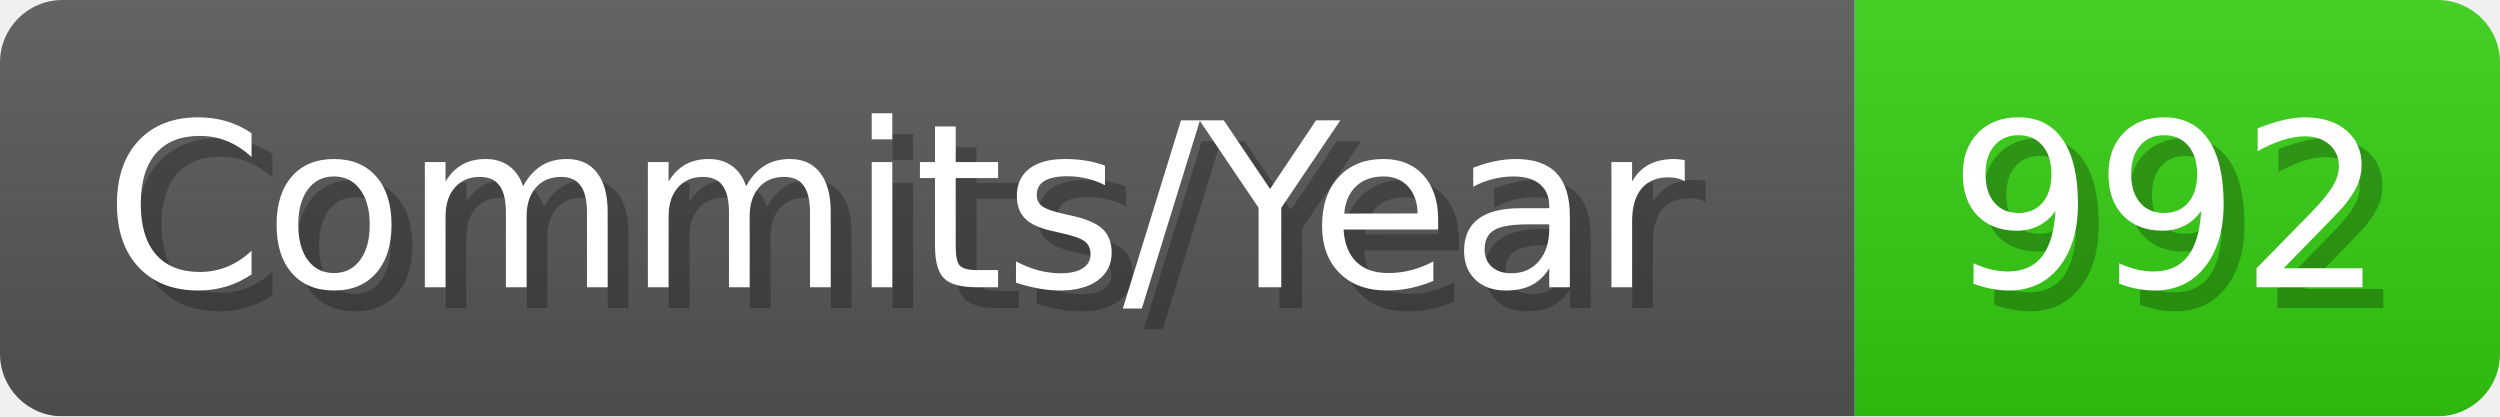
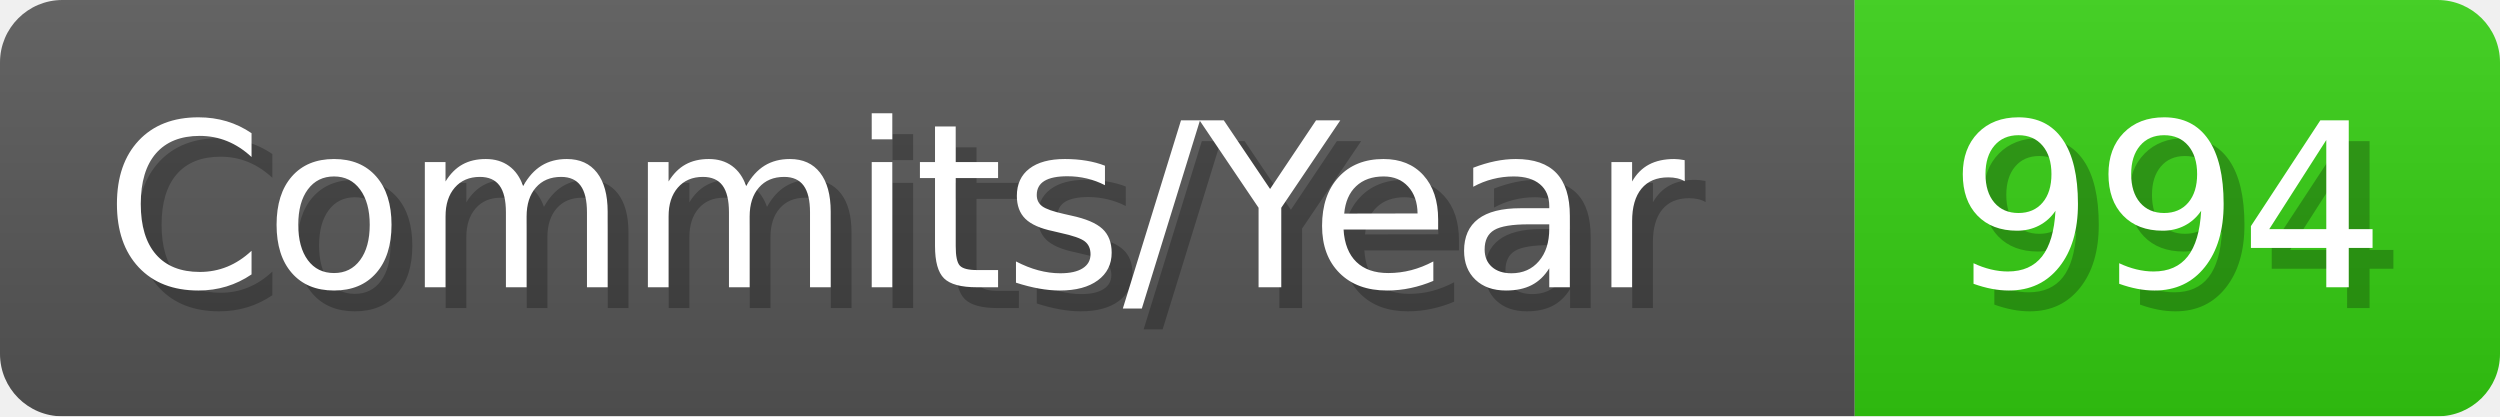
- <svg xmlns="http://www.w3.org/2000/svg" width="120.1" height="20" viewBox="0 0 1201 200" role="img" aria-label="Commits/Year: 992">
+ <svg xmlns="http://www.w3.org/2000/svg" width="120.1" height="20" viewBox="0 0 1201 200" role="img" aria-label="Commits/Year: 994">
  <linearGradient id="aUPdi" x2="0" y2="100%">
    <stop offset="0" stop-opacity=".1" stop-color="#EEE" />
    <stop offset="1" stop-opacity=".1" />
  </linearGradient>
  <mask id="WfAiQ">
    <rect width="1201" height="200" rx="30" fill="#FFF" />
  </mask>
  <g mask="url(#WfAiQ)">
    <rect width="891" height="200" fill="#555" />
    <rect width="310" height="200" fill="#3C1" x="891" />
    <rect width="1201" height="200" fill="url(#aUPdi)" />
  </g>
  <g aria-hidden="true" fill="#fff" text-anchor="start" font-family="Verdana,DejaVu Sans,sans-serif" font-size="110">
    <text x="60" y="148" textLength="791" fill="#000" opacity="0.25">Commits/Year</text>
    <text x="50" y="138" textLength="791">Commits/Year</text>
-     <text x="946" y="148" textLength="210" fill="#000" opacity="0.25">992</text>
-     <text x="936" y="138" textLength="210">992</text>
+     <text x="946" y="148" textLength="210" fill="#000" opacity="0.25">994</text>
+     <text x="936" y="138" textLength="210">994</text>
  </g>
</svg>
